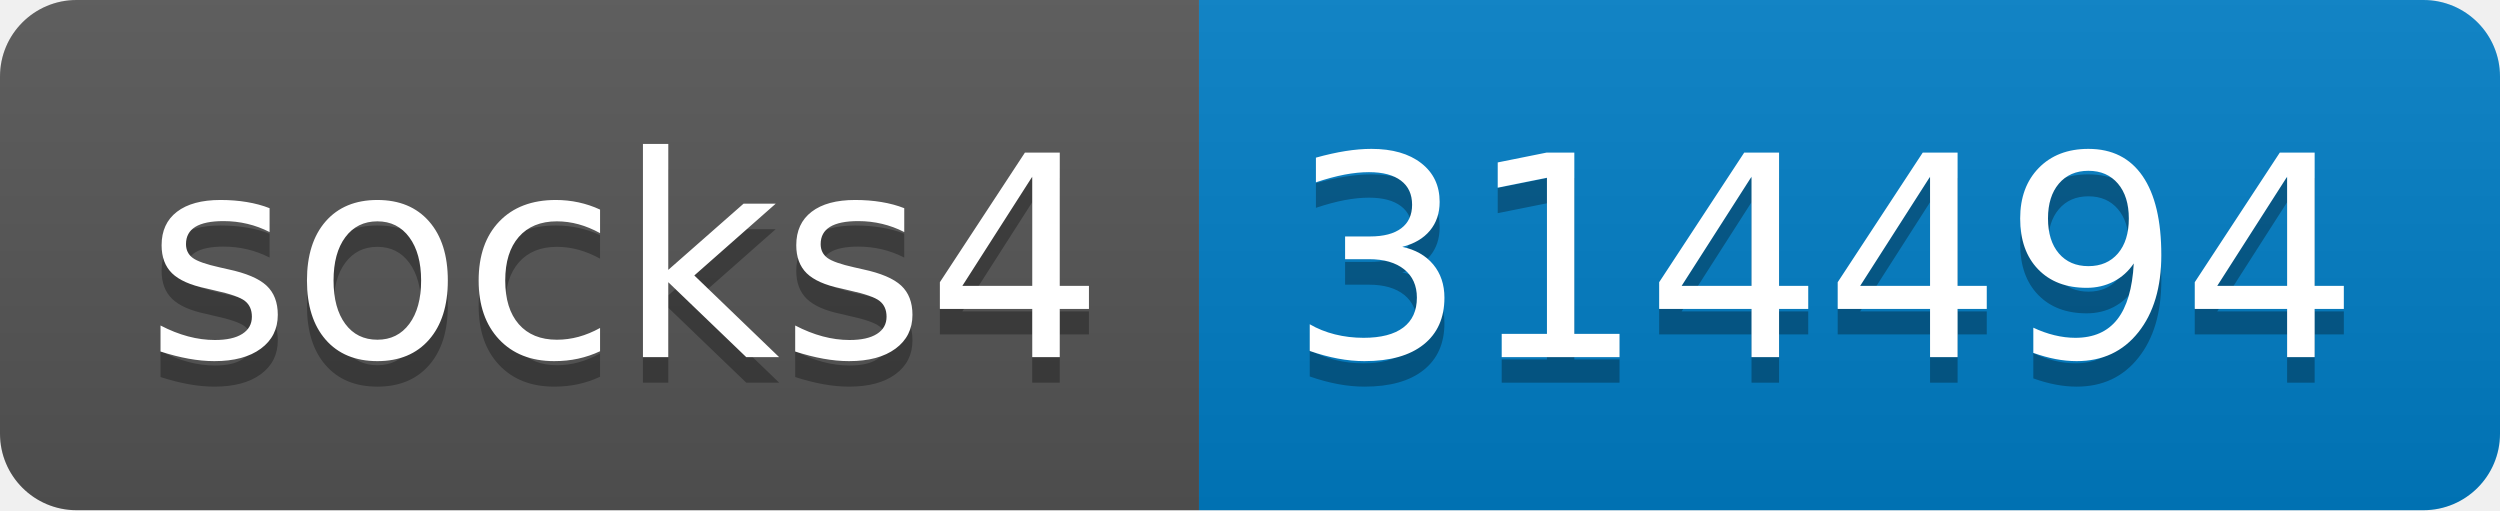
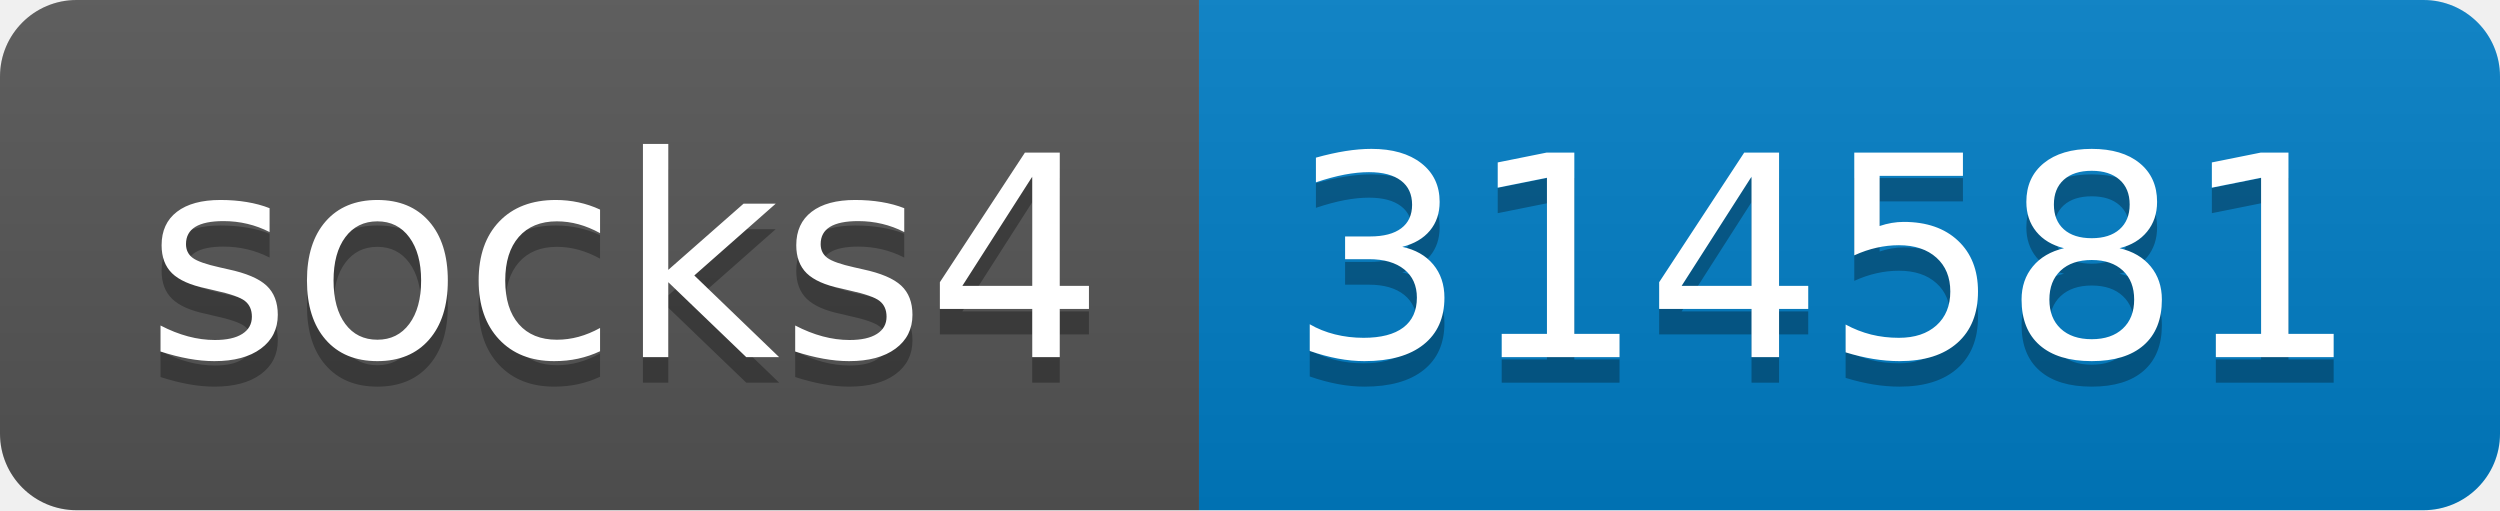
- <svg xmlns="http://www.w3.org/2000/svg" width="98" height="20" role="img" aria-label="socks4: 314494">
+ <svg xmlns="http://www.w3.org/2000/svg" width="98" height="20" role="img" aria-label="socks4: 314581">
  <linearGradient id="s" x2="0" y2="100%">
    <stop offset="0" stop-color="#bbb" stop-opacity=".1" />
    <stop offset="1" stop-opacity=".1" />
  </linearGradient>
  <clipPath id="r">
    <rect width="98" height="20" rx="3" fill="#fff" />
  </clipPath>
  <g clip-path="url(#r)">
    <rect width="47" height="20" fill="#555" />
    <rect x="47" width="51" height="20" fill="#007ec6" />
    <rect width="98" height="20" fill="url(#s)" />
  </g>
  <g fill="#fff" text-anchor="middle" font-family="Verdana,Geneva,DejaVu Sans,sans-serif" text-rendering="geometricPrecision" font-size="110">
    <text aria-hidden="true" x="245" y="150" fill="#010101" fill-opacity=".3" transform="scale(.1)" textLength="370">socks4</text>
    <text x="245" y="140" transform="scale(.1)" fill="#fff" textLength="370">socks4</text>
-     <text aria-hidden="true" x="715" y="150" fill="#010101" fill-opacity=".3" transform="scale(.1)" textLength="410">314494</text>
-     <text x="715" y="140" transform="scale(.1)" fill="#fff" textLength="410">314494</text>
+     <text aria-hidden="true" x="715" y="150" fill="#010101" fill-opacity=".3" transform="scale(.1)" textLength="410">314581</text>
+     <text x="715" y="140" transform="scale(.1)" fill="#fff" textLength="410">314581</text>
  </g>
</svg>
